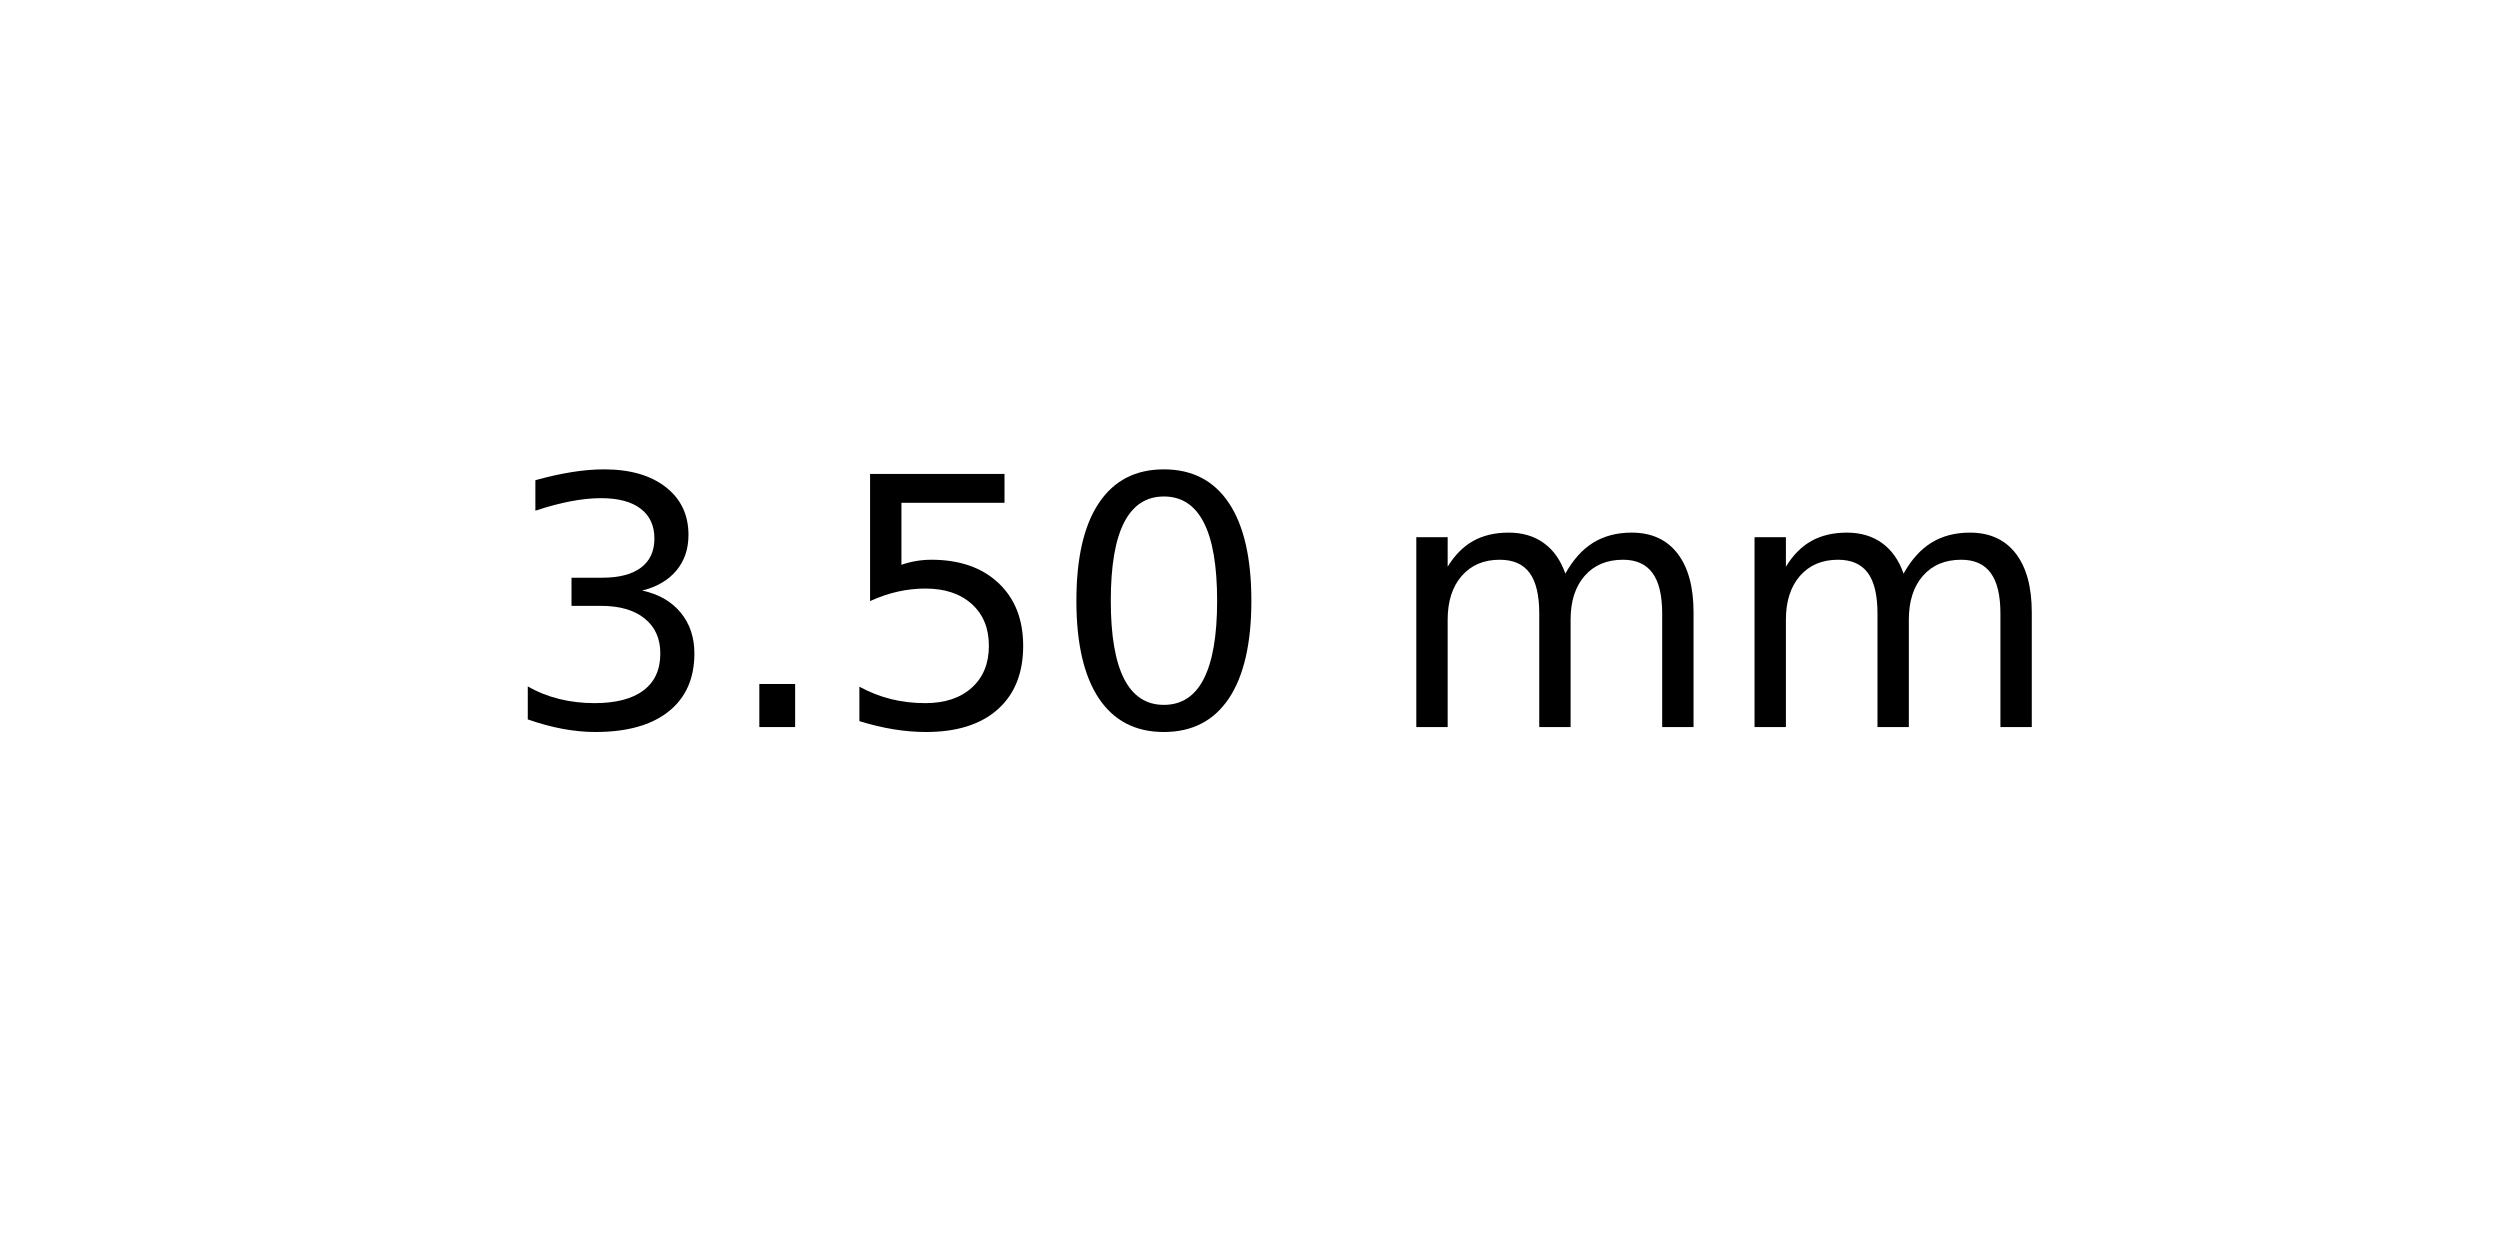
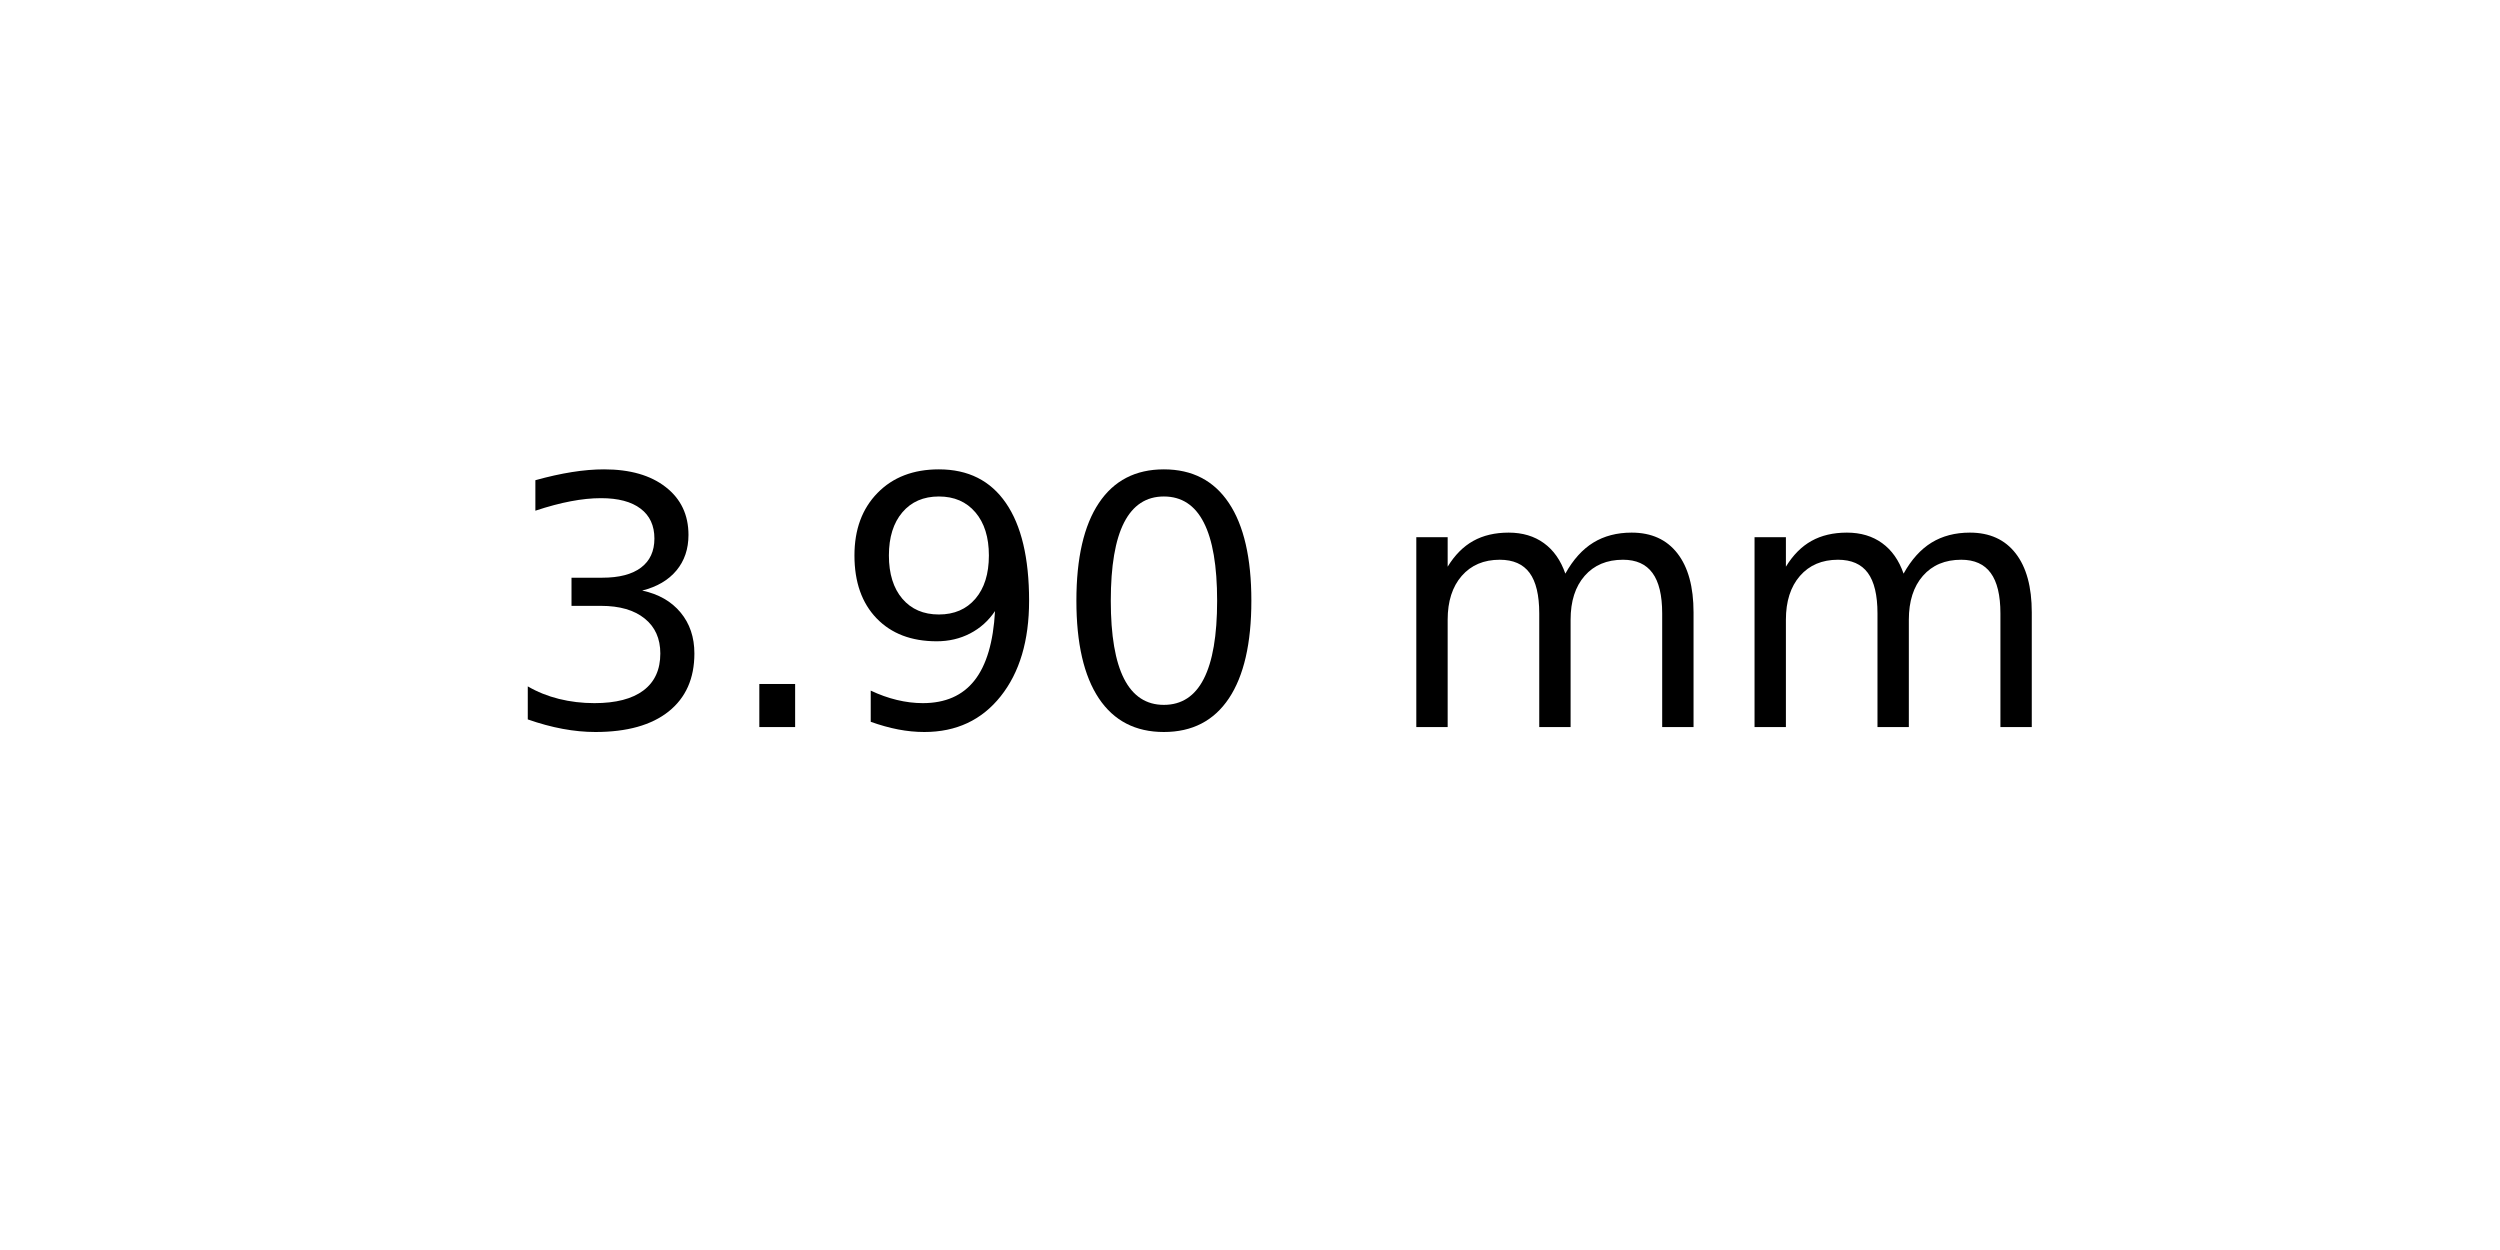
<svg xmlns="http://www.w3.org/2000/svg" xmlns:xlink="http://www.w3.org/1999/xlink" width="72pt" height="36pt" viewBox="0 0 72 36" version="1.1">
  <defs>
    <style type="text/css">*{stroke-linejoin: round; stroke-linecap: butt}</style>
  </defs>
  <g id="figure_1">
    <g id="axes_1">
      <g id="text_1">
        <g transform="translate(14.4375 20.93937) scale(0.1 -0.1)">
          <defs>
            <path id="DejaVuSans-33" d="M 2597 2516  Q 3050 2419 3304 2112  Q 3559 1806 3559 1356  Q 3559 666 3084 287  Q 2609 -91 1734 -91  Q 1441 -91 1130 -33  Q 819 25 488 141  L 488 750  Q 750 597 1062 519  Q 1375 441 1716 441  Q 2309 441 2620 675  Q 2931 909 2931 1356  Q 2931 1769 2642 2001  Q 2353 2234 1838 2234  L 1294 2234  L 1294 2753  L 1863 2753  Q 2328 2753 2575 2939  Q 2822 3125 2822 3475  Q 2822 3834 2567 4026  Q 2313 4219 1838 4219  Q 1578 4219 1281 4162  Q 984 4106 628 3988  L 628 4550  Q 988 4650 1302 4700  Q 1616 4750 1894 4750  Q 2613 4750 3031 4423  Q 3450 4097 3450 3541  Q 3450 3153 3228 2886  Q 3006 2619 2597 2516  z " transform="scale(0.015625)" />
            <path id="DejaVuSans-2e" d="M 684 794  L 1344 794  L 1344 0  L 684 0  L 684 794  z " transform="scale(0.015625)" />
-             <path id="DejaVuSans-35" d="M 691 4666  L 3169 4666  L 3169 4134  L 1269 4134  L 1269 2991  Q 1406 3038 1543 3061  Q 1681 3084 1819 3084  Q 2600 3084 3056 2656  Q 3513 2228 3513 1497  Q 3513 744 3044 326  Q 2575 -91 1722 -91  Q 1428 -91 1123 -41  Q 819 9 494 109  L 494 744  Q 775 591 1075 516  Q 1375 441 1709 441  Q 2250 441 2565 725  Q 2881 1009 2881 1497  Q 2881 1984 2565 2268  Q 2250 2553 1709 2553  Q 1456 2553 1204 2497  Q 953 2441 691 2322  L 691 4666  z " transform="scale(0.015625)" />
+             <path id="DejaVuSans-39" d="M 703 97  L 703 672  Q 941 559 1184 500  Q 1428 441 1663 441  Q 2288 441 2617 861  Q 2947 1281 2994 2138  Q 2813 1869 2534 1725  Q 2256 1581 1919 1581  Q 1219 1581 811 2004  Q 403 2428 403 3163  Q 403 3881 828 4315  Q 1253 4750 1959 4750  Q 2769 4750 3195 4129  Q 3622 3509 3622 2328  Q 3622 1225 3098 567  Q 2575 -91 1691 -91  Q 1453 -91 1209 -44  Q 966 3 703 97  z M 1959 2075  Q 2384 2075 2632 2365  Q 2881 2656 2881 3163  Q 2881 3666 2632 3958  Q 2384 4250 1959 4250  Q 1534 4250 1286 3958  Q 1038 3666 1038 3163  Q 1038 2656 1286 2365  Q 1534 2075 1959 2075  z " transform="scale(0.015625)" />
            <path id="DejaVuSans-30" d="M 2034 4250  Q 1547 4250 1301 3770  Q 1056 3291 1056 2328  Q 1056 1369 1301 889  Q 1547 409 2034 409  Q 2525 409 2770 889  Q 3016 1369 3016 2328  Q 3016 3291 2770 3770  Q 2525 4250 2034 4250  z M 2034 4750  Q 2819 4750 3233 4129  Q 3647 3509 3647 2328  Q 3647 1150 3233 529  Q 2819 -91 2034 -91  Q 1250 -91 836 529  Q 422 1150 422 2328  Q 422 3509 836 4129  Q 1250 4750 2034 4750  z " transform="scale(0.015625)" />
            <path id="DejaVuSans-20" transform="scale(0.015625)" />
            <path id="DejaVuSans-6d" d="M 3328 2828  Q 3544 3216 3844 3400  Q 4144 3584 4550 3584  Q 5097 3584 5394 3201  Q 5691 2819 5691 2113  L 5691 0  L 5113 0  L 5113 2094  Q 5113 2597 4934 2840  Q 4756 3084 4391 3084  Q 3944 3084 3684 2787  Q 3425 2491 3425 1978  L 3425 0  L 2847 0  L 2847 2094  Q 2847 2600 2669 2842  Q 2491 3084 2119 3084  Q 1678 3084 1418 2786  Q 1159 2488 1159 1978  L 1159 0  L 581 0  L 581 3500  L 1159 3500  L 1159 2956  Q 1356 3278 1631 3431  Q 1906 3584 2284 3584  Q 2666 3584 2933 3390  Q 3200 3197 3328 2828  z " transform="scale(0.015625)" />
          </defs>
          <use xlink:href="#DejaVuSans-33" />
          <use xlink:href="#DejaVuSans-2e" x="63.623" />
-           <use xlink:href="#DejaVuSans-35" x="95.41" />
+           <use xlink:href="#DejaVuSans-39" x="95.41" />
          <use xlink:href="#DejaVuSans-30" x="159.033" />
          <use xlink:href="#DejaVuSans-20" x="222.656" />
          <use xlink:href="#DejaVuSans-6d" x="254.443" />
          <use xlink:href="#DejaVuSans-6d" x="351.855" />
        </g>
      </g>
    </g>
  </g>
</svg>
